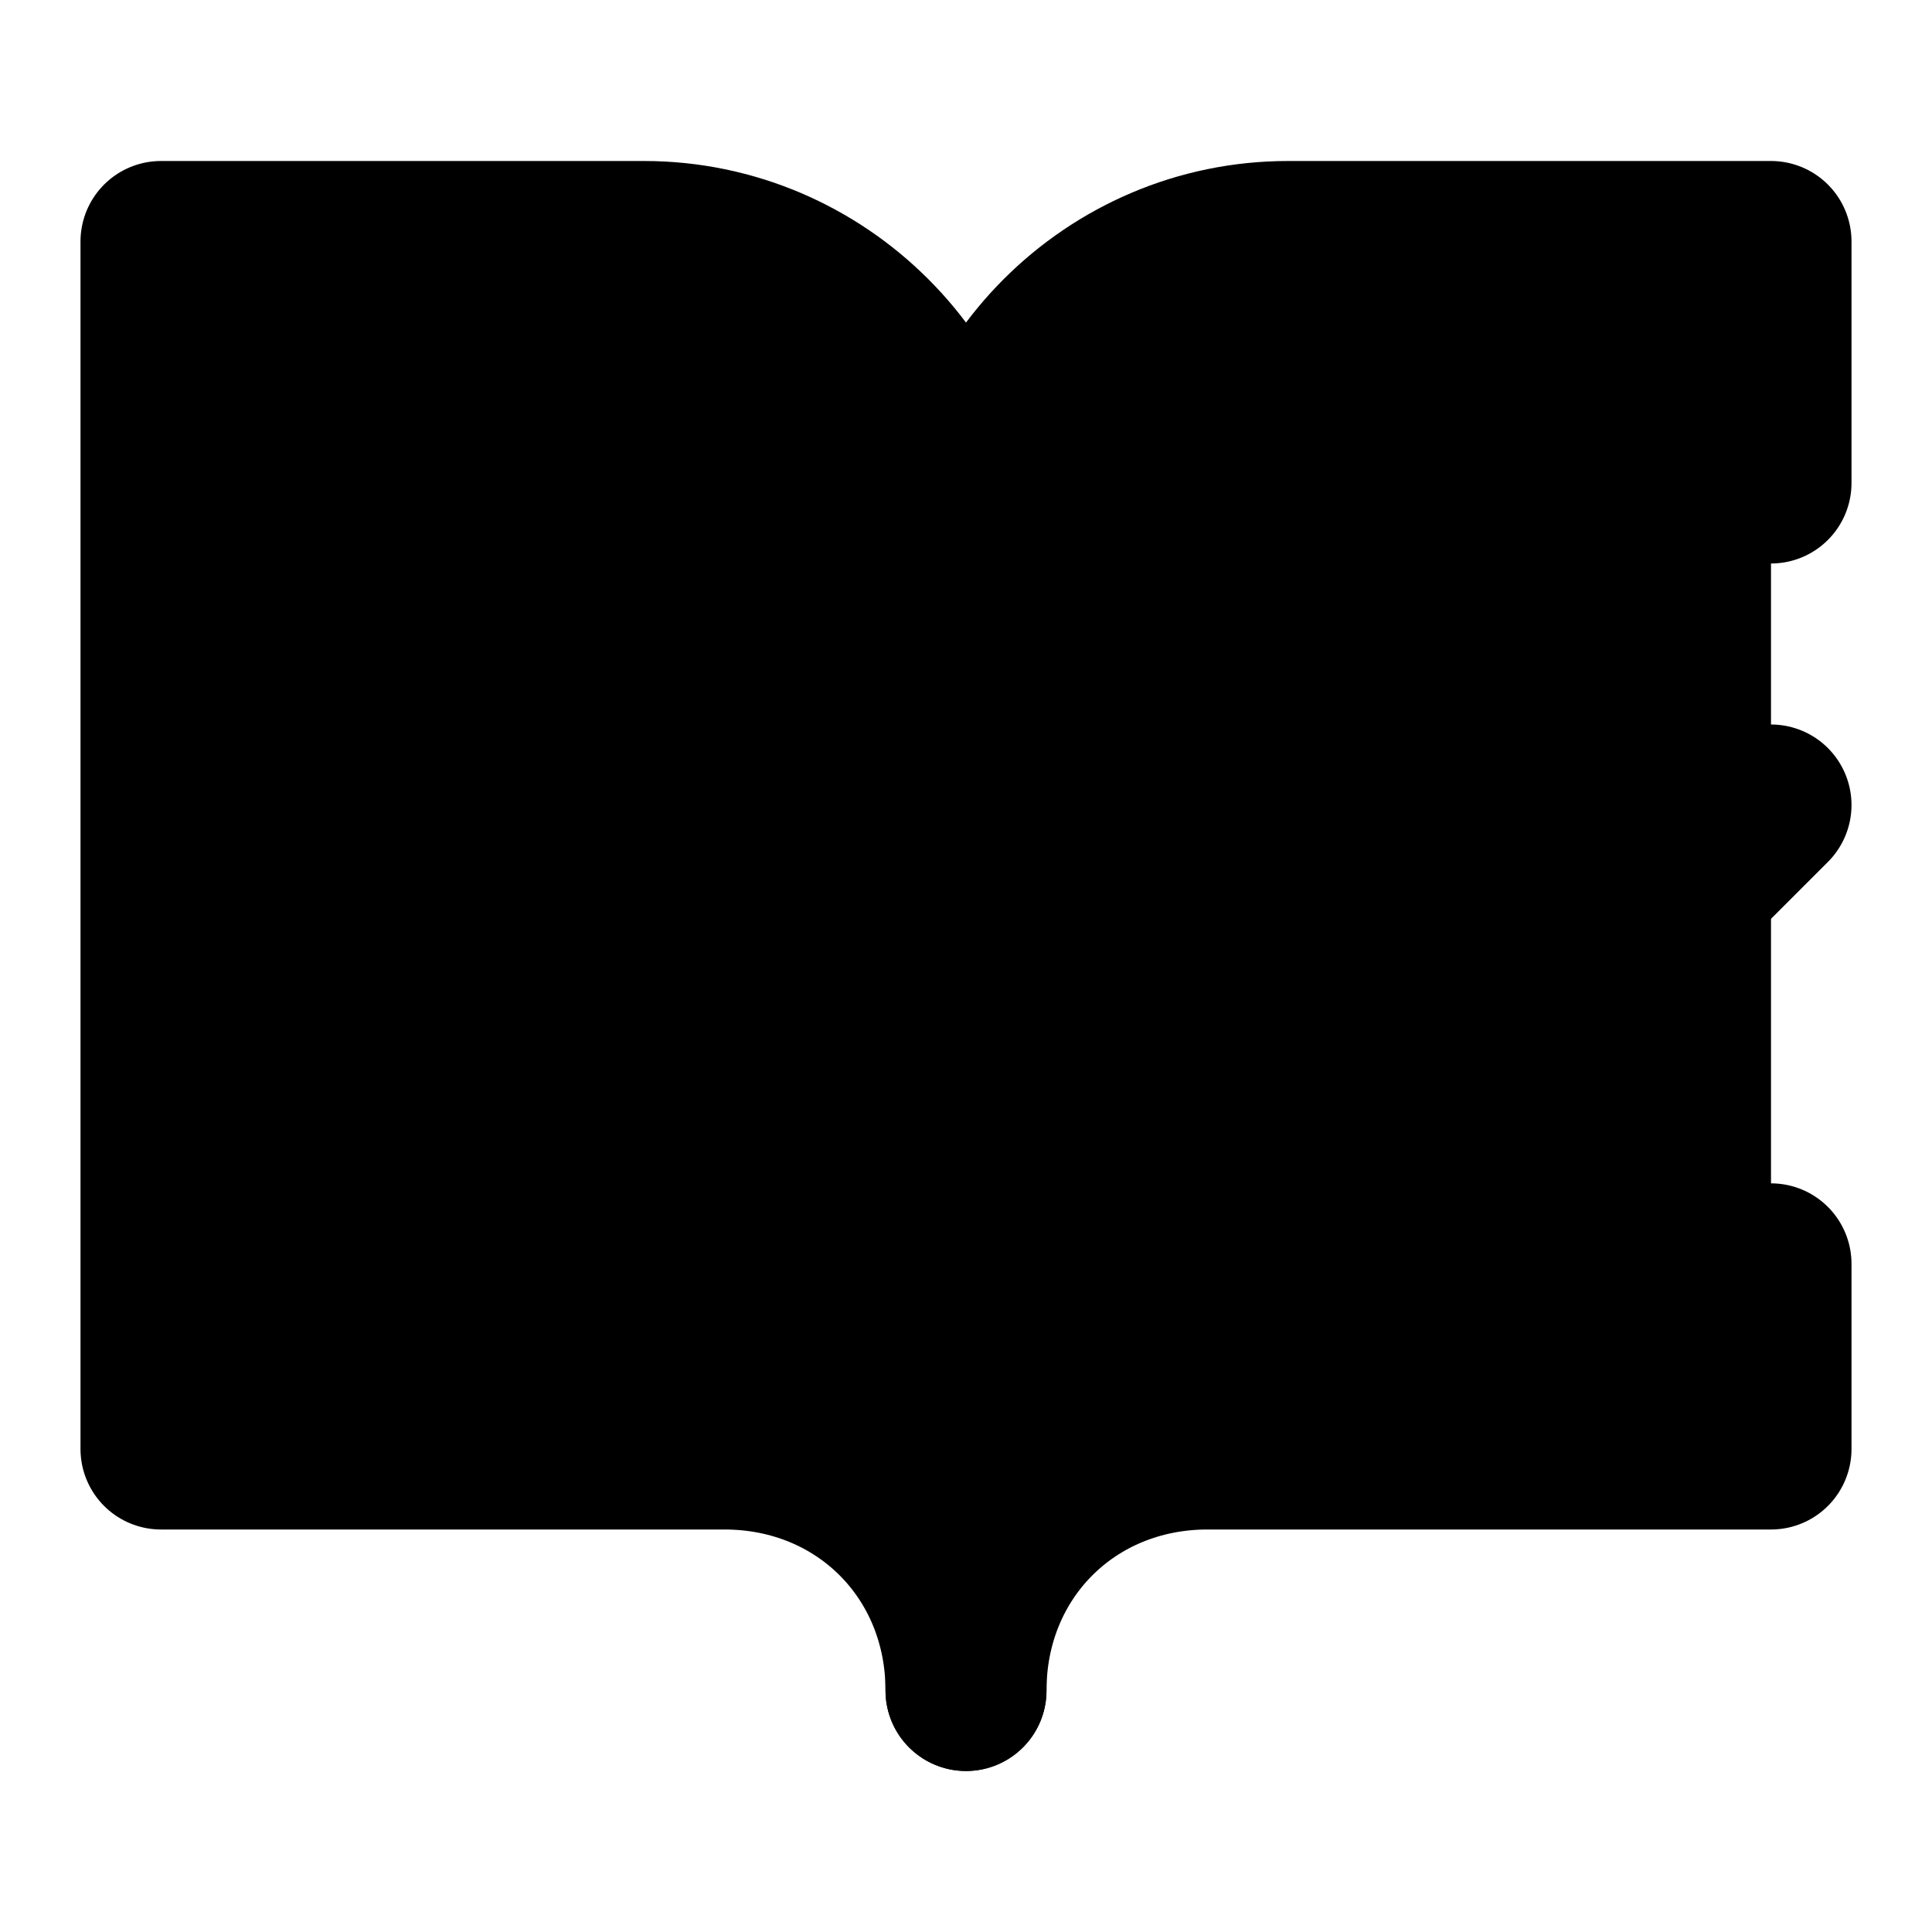
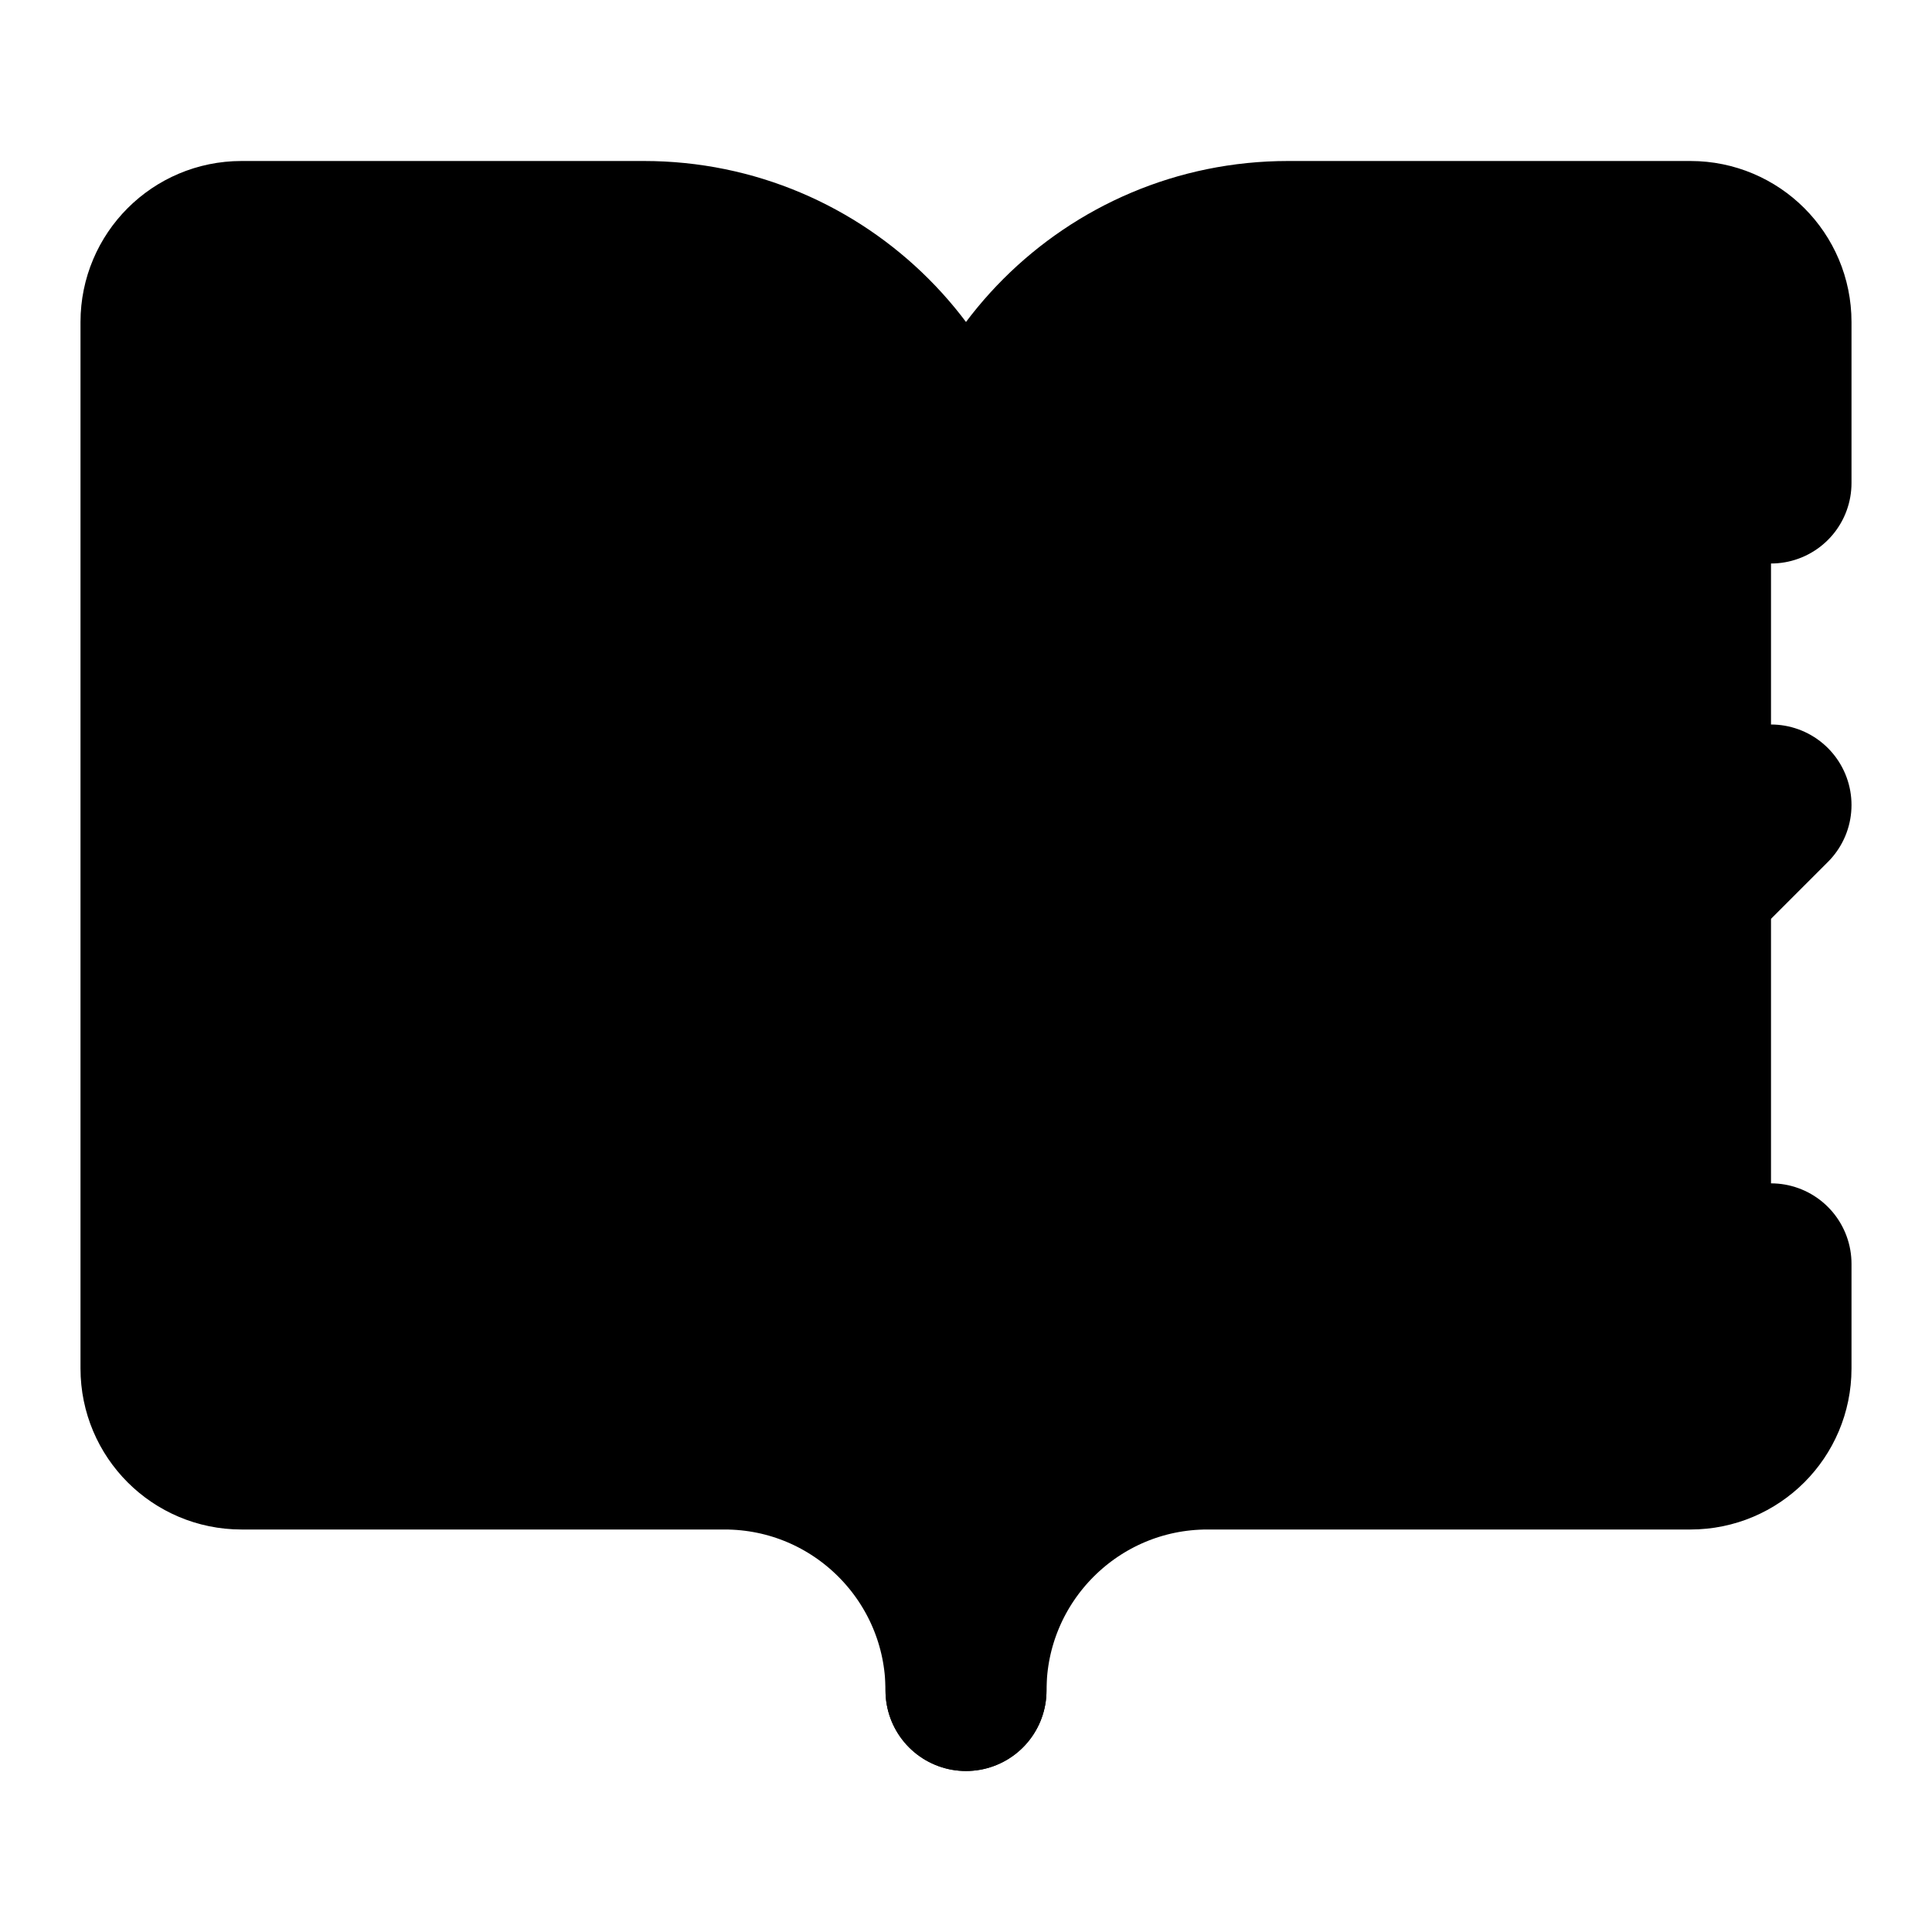
<svg xmlns="http://www.w3.org/2000/svg" width="24" height="24" viewBox="0 0 24 24" fill="currentColor" stroke="currentColor" stroke-width="2" stroke-linecap="round" stroke-linejoin="round">
-   <path vector-effect="non-scaling-stroke" d="M8 3H2v15h7c1.7 0 3 1.3 3 3V7c0-2.2-1.8-4-4-4Z" />
+   <path vector-effect="non-scaling-stroke" d="M12 21V7" />
  <path vector-effect="non-scaling-stroke" d="m16 12 2 2 4-4" />
-   <path vector-effect="non-scaling-stroke" d="M22 6V3h-6c-2.2 0-4 1.8-4 4v14c0-1.7 1.3-3 3-3h7v-2.3" />
+   <path vector-effect="non-scaling-stroke" d="M22 6V4a1 1 0 0 0-1-1h-5a4 4 0 0 0-4 4 4 4 0 0 0-4-4H3a1 1 0 0 0-1 1v13a1 1 0 0 0 1 1h6a3 3 0 0 1 3 3 3 3 0 0 1 3-3h6a1 1 0 0 0 1-1v-1.3" />
</svg>
